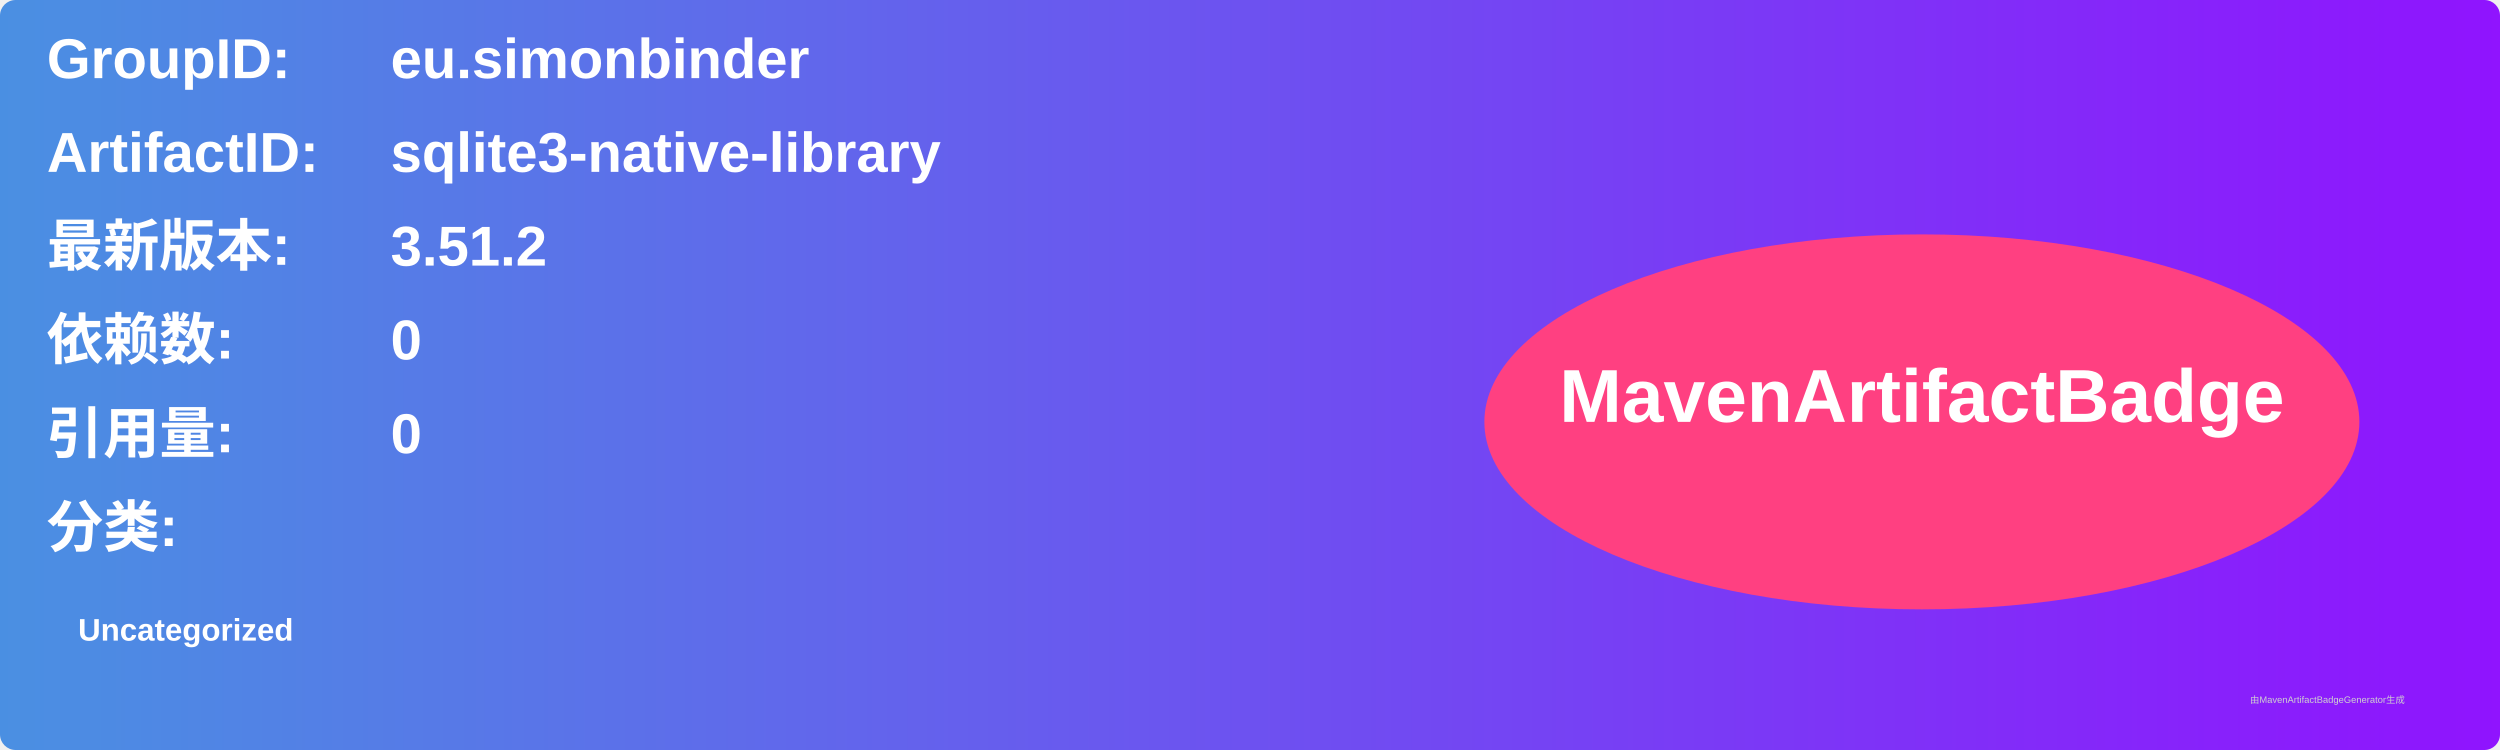
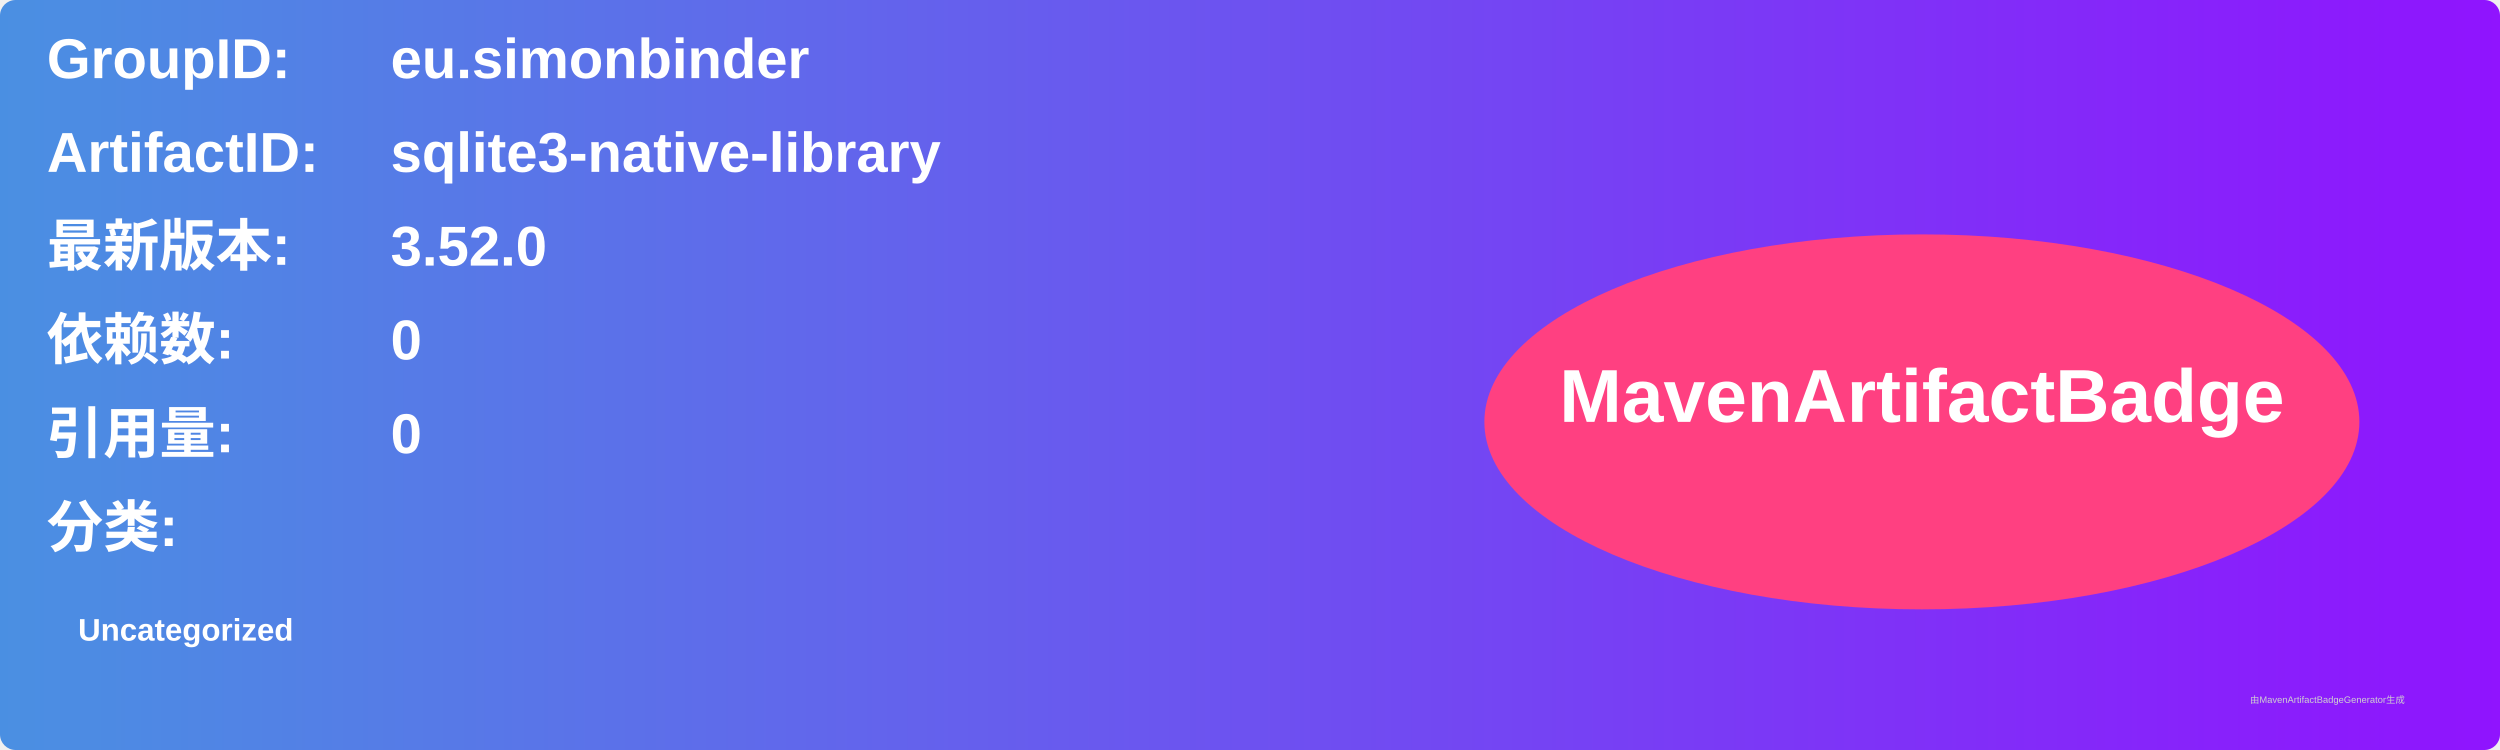
<svg xmlns="http://www.w3.org/2000/svg" width="800" height="240" viewBox="0 0 800 240">
  <linearGradient id="grad" x1="0%" y1="0%" x2="100%" y2="0%">
    <stop offset="0%" stop-color="#4a90e2" />
    <stop offset="100%" stop-color="#9013fe" />
  </linearGradient>
  <rect width="100%" height="100%" rx="5" ry="5" fill="url(#grad)" />
  <g transform="translate(15, 15)">
    <text x="0" y="10" font-family="Arial" font-size="18" fill="white" font-weight="bold" width="260">GroupID:</text>
    <text x="110" y="10" font-family="Arial" font-size="18" fill="white" font-weight="bold" width="460">eu.simonbinder</text>
    <text x="0" y="40" font-family="Arial" font-size="18" fill="white" font-weight="bold" width="260">ArtifactID:</text>
    <text x="110" y="40" font-family="Arial" font-size="18" fill="white" font-weight="bold" width="460">sqlite3-native-library</text>
    <text x="0" y="70" font-family="Arial" font-size="18" fill="white" font-weight="bold">最新版本:</text>
    <text x="110" y="70" font-family="Arial" font-size="18" fill="white" font-weight="bold">
-       <tspan font-weight="bold">3.51.2</tspan>
+       <tspan font-weight="bold">3.52.0</tspan>
    </text>
    <text x="0" y="100" font-family="Arial" font-size="18" fill="white" font-weight="bold">依赖数: </text>
    <text x="110" y="100" font-family="Arial" font-size="18" fill="white">
      <tspan font-weight="bold">0</tspan>
    </text>
    <text x="0" y="130" font-family="Arial" font-size="18" fill="white" font-weight="bold">引用量: </text>
    <text x="110" y="130" font-family="Arial" font-size="18" fill="white">
      <tspan font-weight="bold">0</tspan>
    </text>
    <text x="0" y="160" font-family="Arial" font-size="18" fill="white" font-weight="bold">分类:</text>
    <text x="10" y="190" font-family="Arial" font-size="10" fill="white">
      <tspan font-weight="bold">Uncategorized</tspan>
    </text>
    <ellipse cx="600" cy="120" rx="140" ry="60" fill="#ff4081" />
    <text x="600" y="120" text-anchor="middle" font-family="Arial" font-size="24" fill="white" font-weight="bold">MavenArtifactBadge</text>
  </g>
  <text x="720" y="225" font-family="Arial" font-size="3" fill="#d0d0d0">由MavenArtifactBadgeGenerator生成</text>
</svg>
